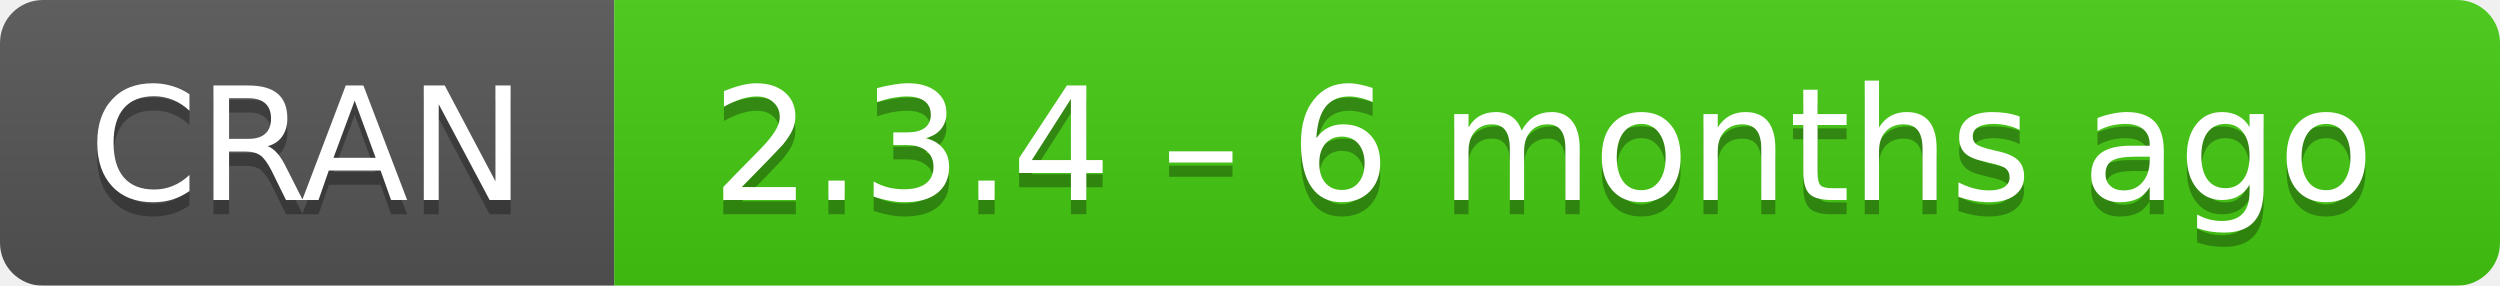
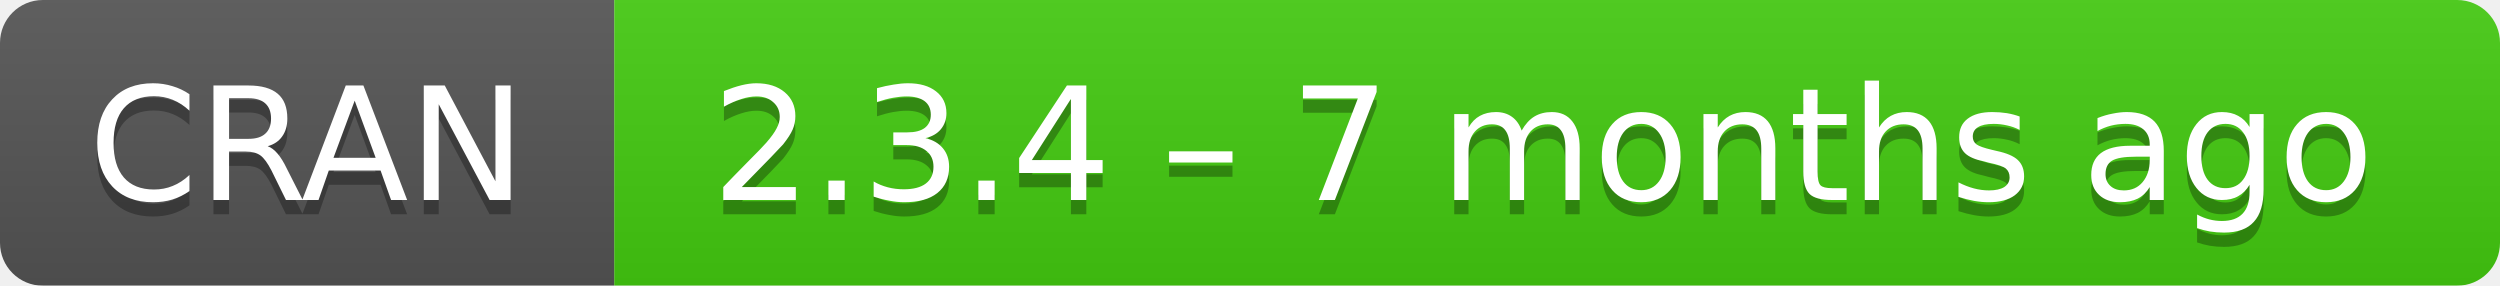
- <svg xmlns="http://www.w3.org/2000/svg" width="175" height="20" aria-label="CRAN 2.3.4 – 6 months ago">
+ <svg xmlns="http://www.w3.org/2000/svg" width="175" height="20" aria-label="CRAN 2.3.4 – 7 months ago">
  <linearGradient id="b" x2="0" y2="100%">
    <stop offset="0" stop-color="#bbb" stop-opacity=".1" />
    <stop offset="1" stop-opacity=".1" />
  </linearGradient>
  <mask id="a">
    <rect width="175" height="20" rx="3" fill="#fff" />
  </mask>
  <g mask="url(#a)">
    <path fill="#555" d="M0 0h43v20H0z" />
    <path fill="#4c1" d="M43 0h153v20H43z" />
    <path fill="url(#b)" d="M0 0h175v20H0z" />
  </g>
  <g fill="#fff" text-anchor="middle" font-family="DejaVu Sans,Verdana,Geneva,sans-serif" font-size="11">
    <text x="21.5" y="15" fill="#010101" fill-opacity=".3">
      CRAN
    </text>
    <text x="21.5" y="14">
      CRAN
    </text>
    <text x="108" y="15" fill="#010101" fill-opacity=".3">
-       2.3.4 – 6 months ago
+       2.3.4 – 7 months ago
    </text>
    <text x="108" y="14">
-       2.3.4 – 6 months ago
+       2.3.4 – 7 months ago
    </text>
  </g>
</svg>
